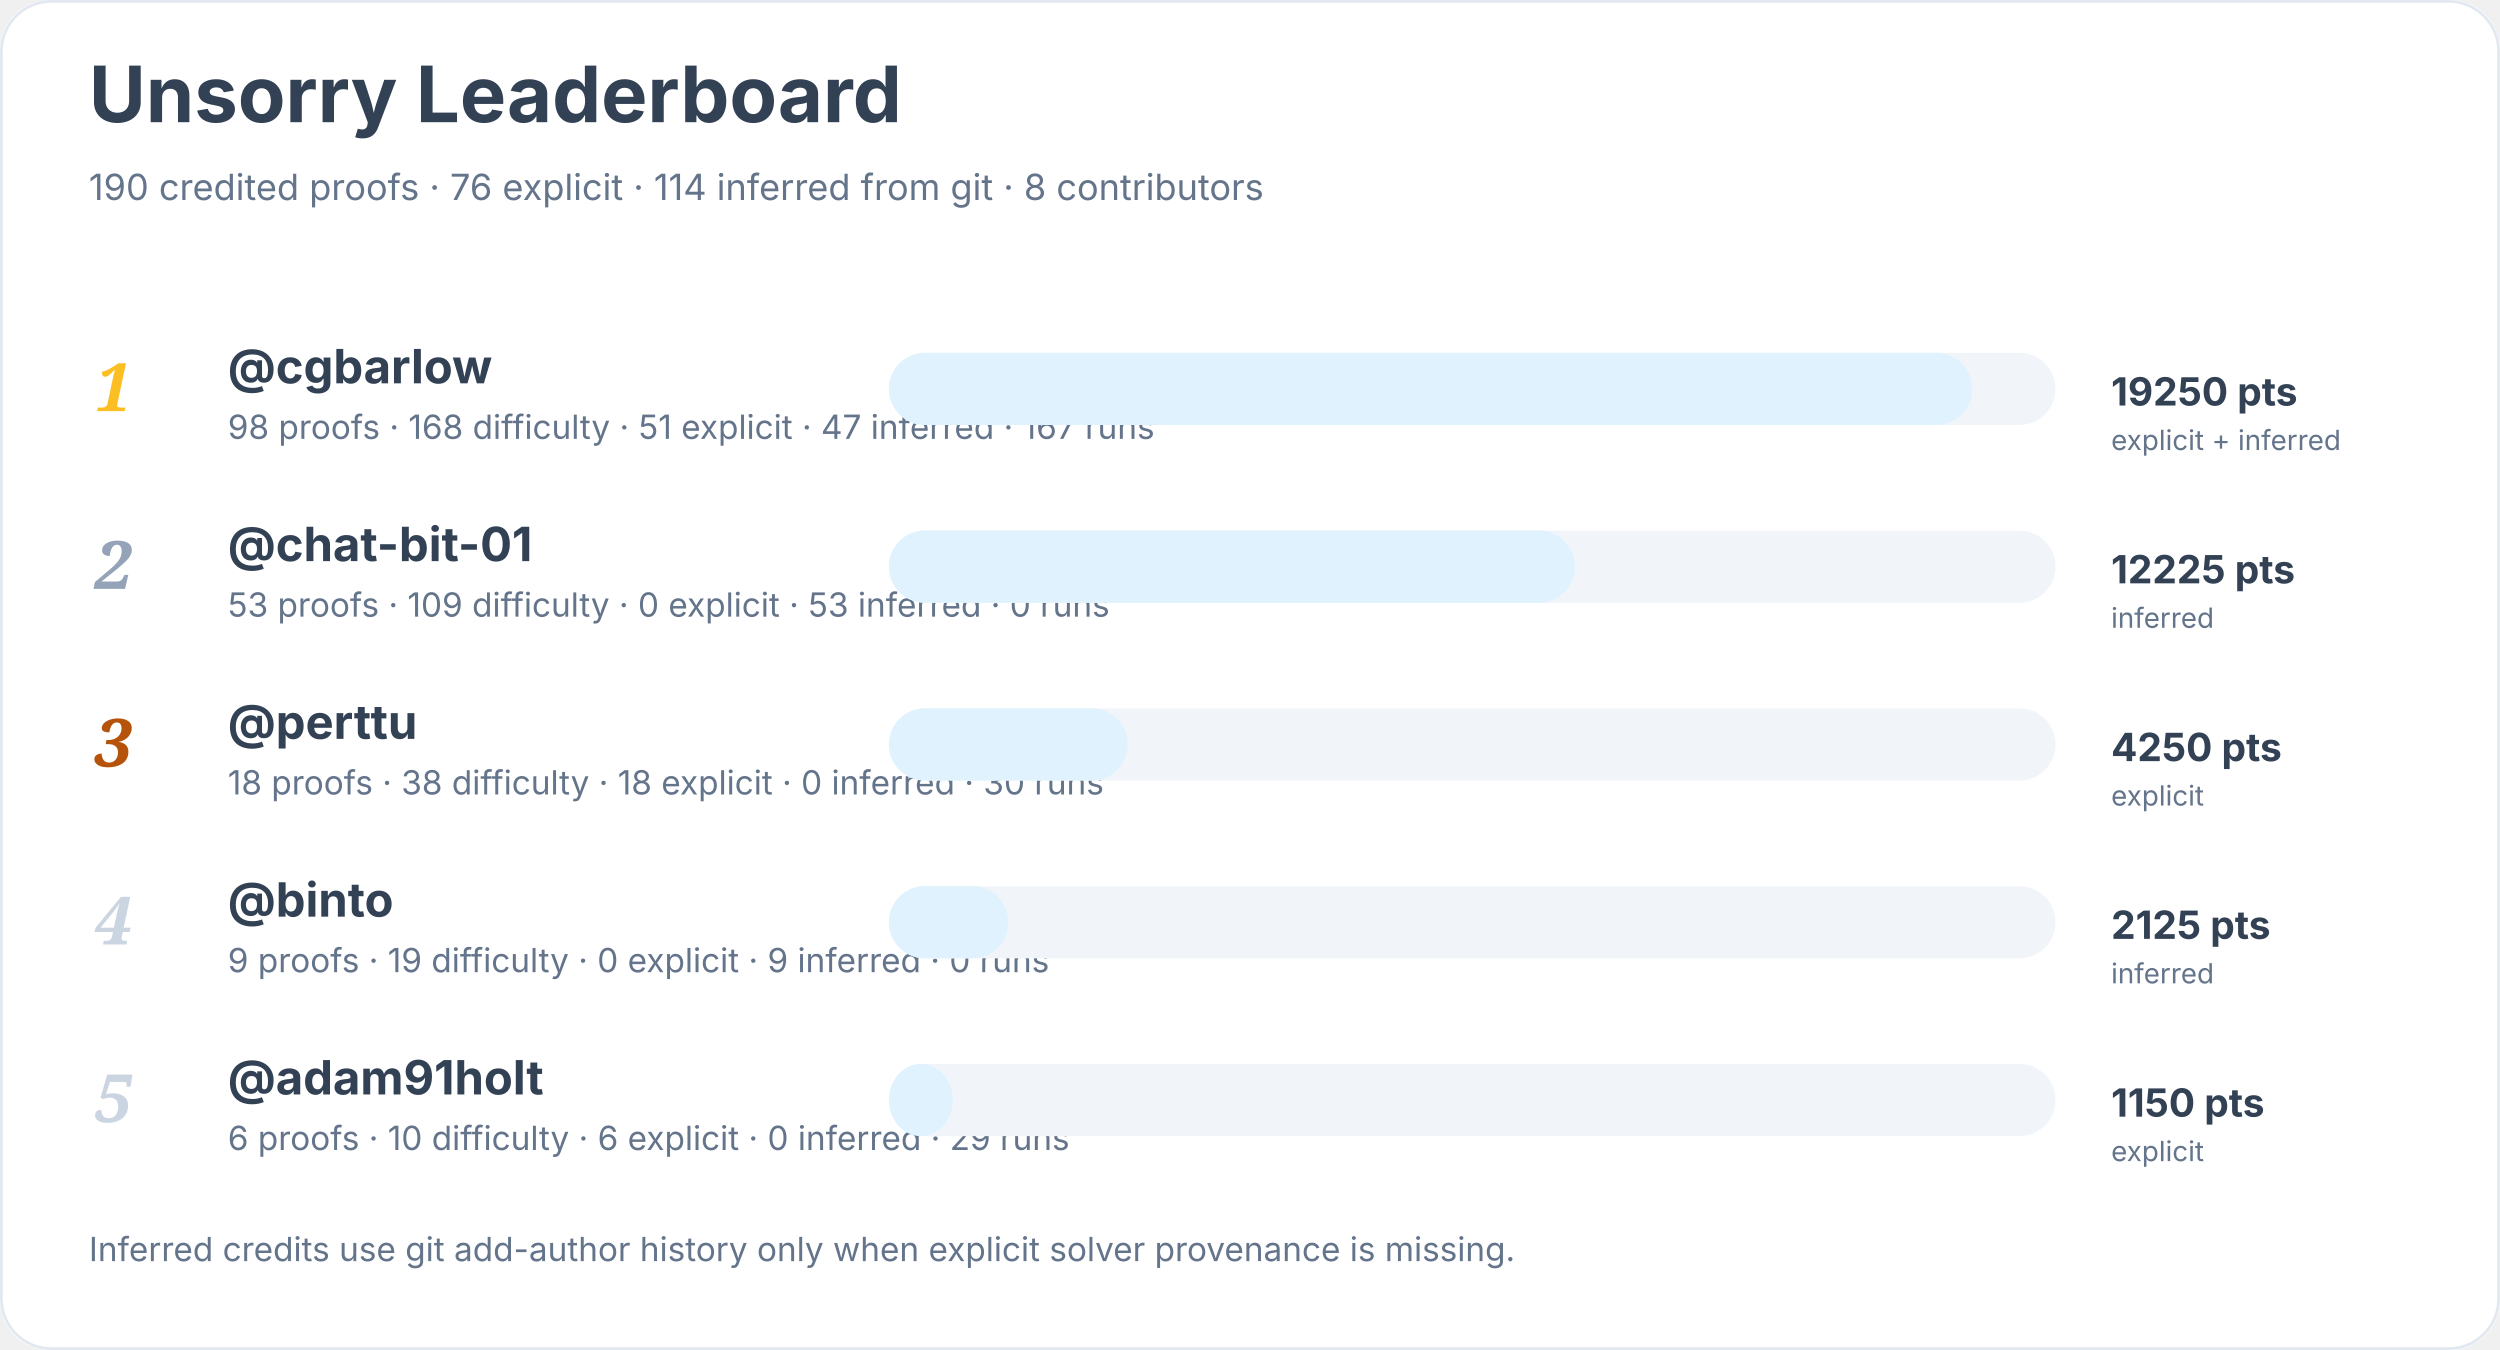
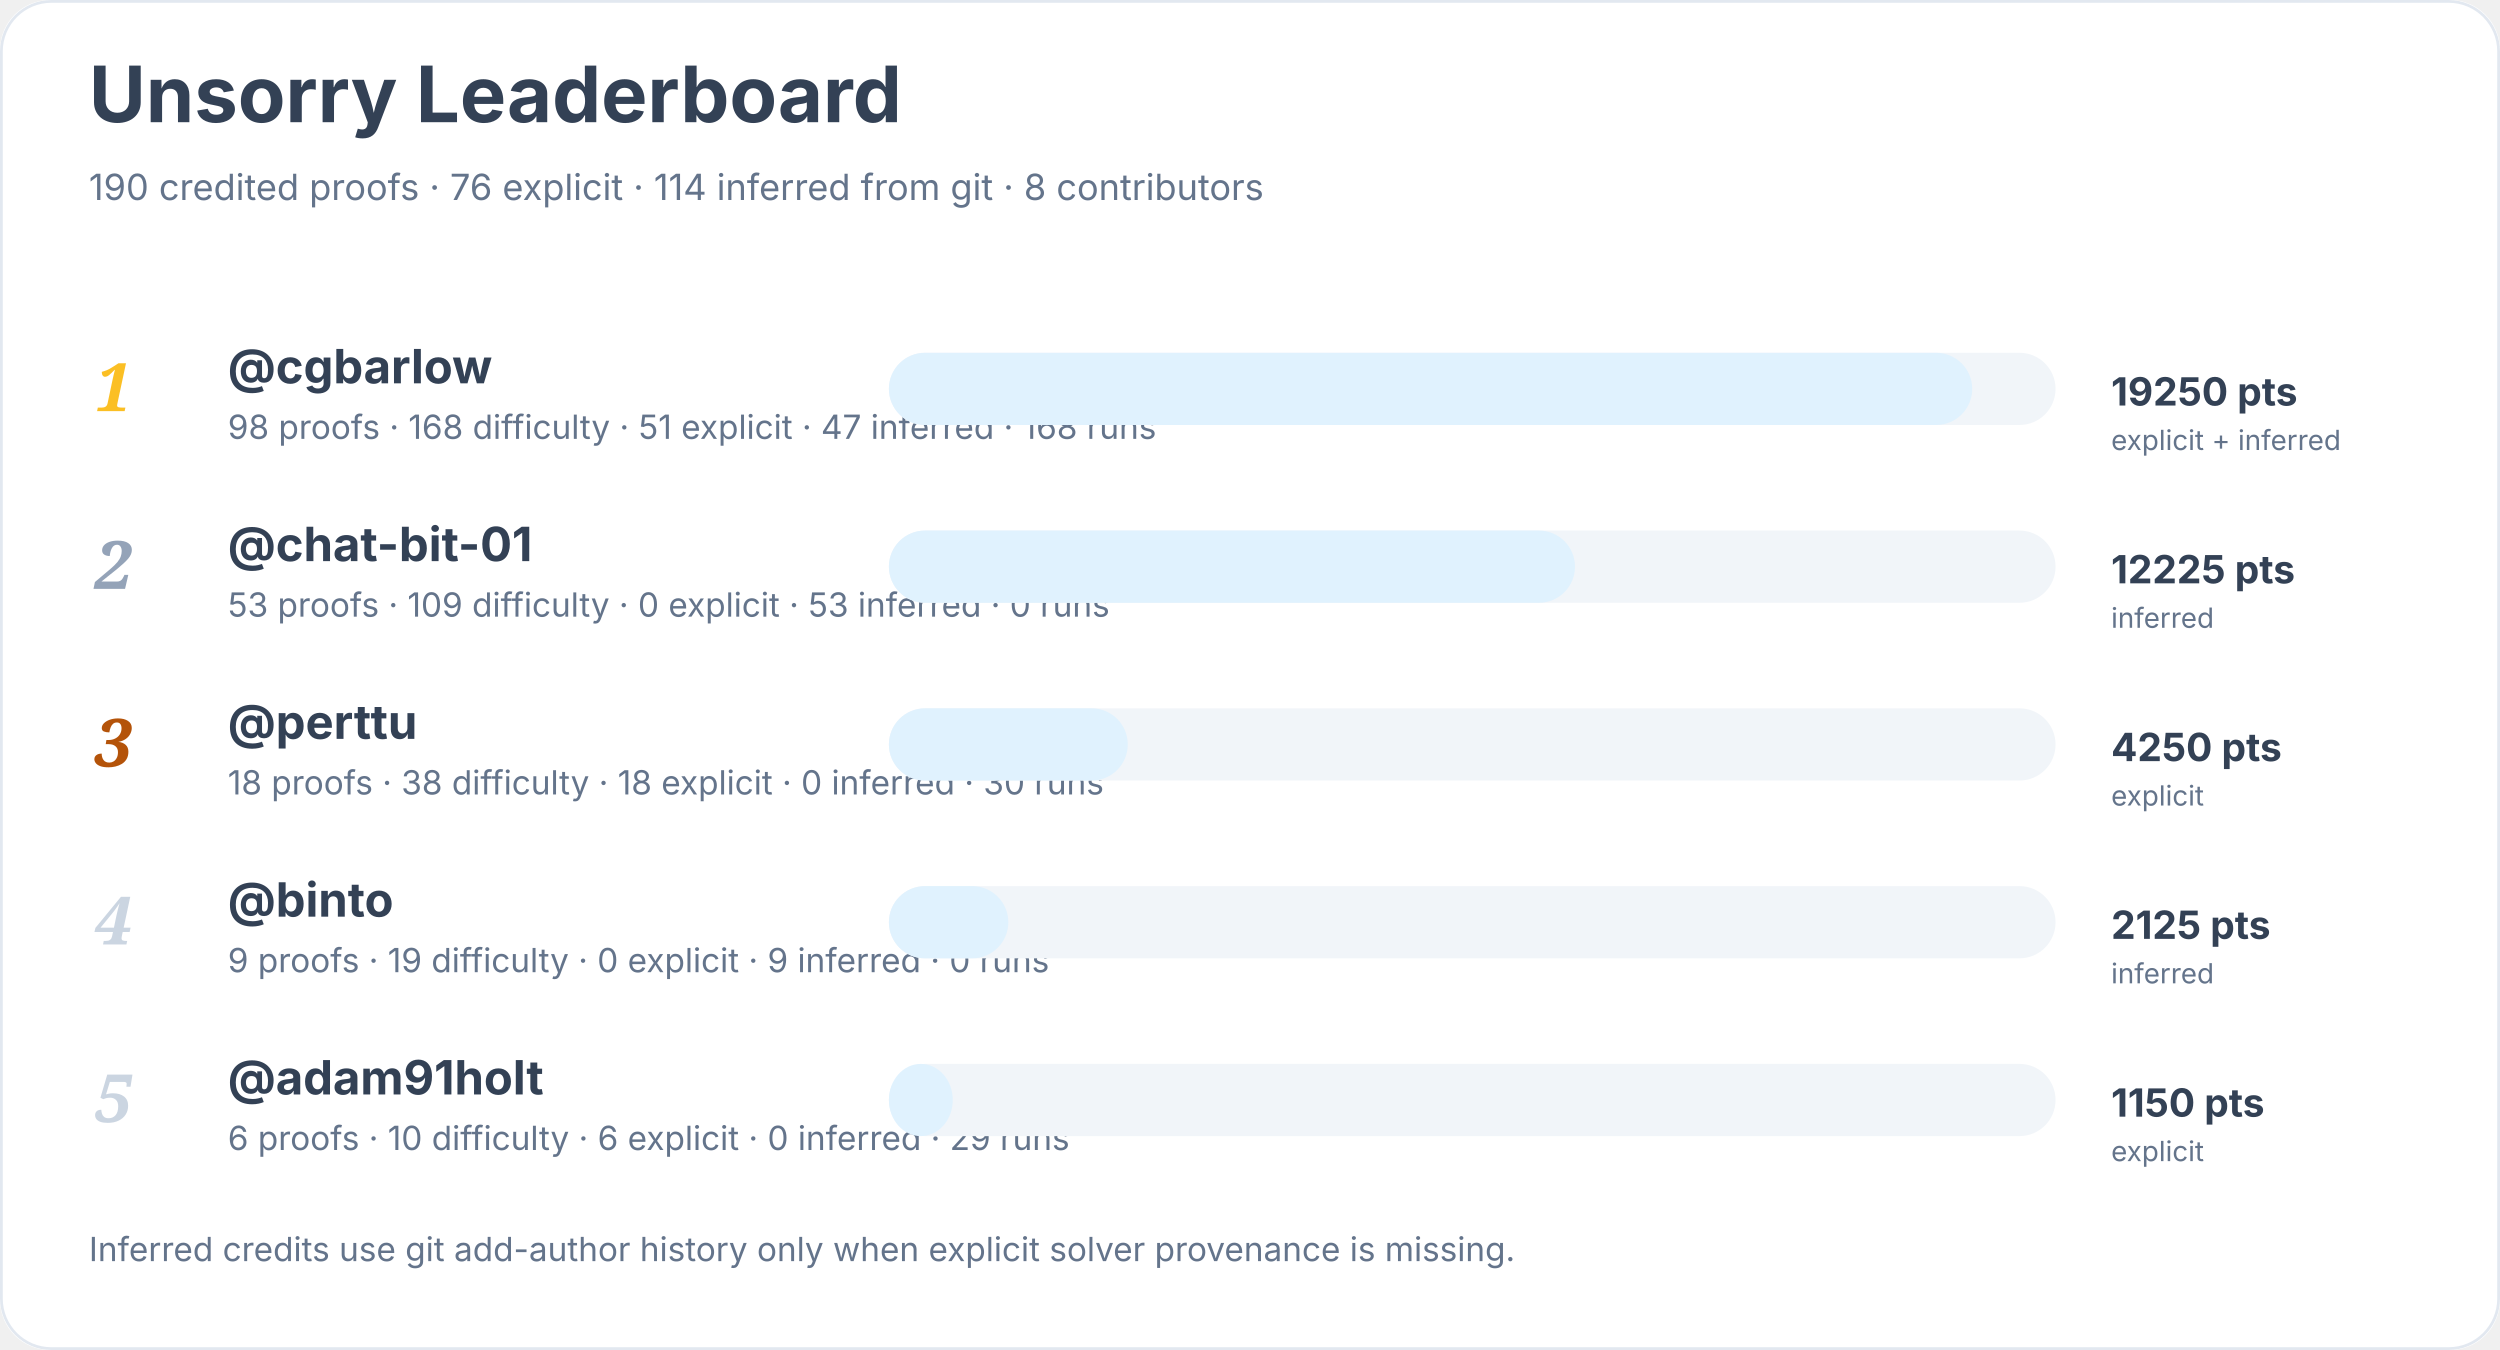
<svg xmlns="http://www.w3.org/2000/svg" width="900" height="486" viewBox="0 0 900 486" role="img" aria-labelledby="title desc">
  <rect width="900" height="100%" rx="18" fill="#ffffff" />
  <rect x="0.5" y="0.5" width="899" height="485" rx="18" fill="none" stroke="#e2e8f0" />
  <text x="32" y="44" font-family="Inter, system-ui, sans-serif" font-size="28" font-weight="700" fill="#334155">Unsorry Leaderboard</text>
  <text x="32" y="72" font-family="Inter, system-ui, sans-serif" font-size="13" fill="#64748b">190 credited proofs · 76 explicit · 114 inferred from git · 8 contributors</text>
  <text x="34" y="148" font-family="Georgia, serif" font-size="24" font-style="italic" font-weight="700" fill="#fbbf24">1</text>
  <a href="https://github.com/cgbarlow">
    <text x="82" y="138" font-family="Inter, system-ui, sans-serif" font-size="17" font-weight="650" fill="#334155">@cgbarlow</text>
  </a>
-   <text x="82" y="158" font-family="Inter, system-ui, sans-serif" font-size="12" fill="#64748b">98 proofs · 168 difficulty · 51 explicit · 47 inferred · 167 runs</text>
+   <text x="82" y="158" font-family="Inter, system-ui, sans-serif" font-size="12" fill="#64748b">98 proofs · 168 difficulty · 51 explicit · 47 inferred · 168 runs</text>
  <rect x="320" y="127" width="420" height="26" rx="13" fill="#f1f5f9" />
  <rect x="320" y="127" width="390" height="26" rx="13" fill="#e0f2fe" />
  <text x="760" y="146" font-family="Inter, system-ui, sans-serif" font-size="14" font-weight="700" fill="#334155">19250 pts</text>
  <text x="760" y="162" font-family="Inter, system-ui, sans-serif" font-size="10" fill="#64748b">explicit + inferred</text>
  <text x="34" y="212" font-family="Georgia, serif" font-size="24" font-style="italic" font-weight="700" fill="#94a3b8">2</text>
  <a href="https://github.com/chat-bit-01">
    <text x="82" y="202" font-family="Inter, system-ui, sans-serif" font-size="17" font-weight="650" fill="#334155">@chat-bit-01</text>
  </a>
  <text x="82" y="222" font-family="Inter, system-ui, sans-serif" font-size="12" fill="#64748b">53 proofs · 109 difficulty · 0 explicit · 53 inferred · 0 runs</text>
  <rect x="320" y="191" width="420" height="26" rx="13" fill="#f1f5f9" />
  <rect x="320" y="191" width="247" height="26" rx="13" fill="#e0f2fe" />
  <text x="760" y="210" font-family="Inter, system-ui, sans-serif" font-size="14" font-weight="700" fill="#334155">12225 pts</text>
  <text x="760" y="226" font-family="Inter, system-ui, sans-serif" font-size="10" fill="#64748b">inferred</text>
  <text x="34" y="276" font-family="Georgia, serif" font-size="24" font-style="italic" font-weight="700" fill="#b45309">3</text>
  <a href="https://github.com/perttu">
    <text x="82" y="266" font-family="Inter, system-ui, sans-serif" font-size="17" font-weight="650" fill="#334155">@perttu</text>
  </a>
  <text x="82" y="286" font-family="Inter, system-ui, sans-serif" font-size="12" fill="#64748b">18 proofs · 38 difficulty · 18 explicit · 0 inferred · 30 runs</text>
  <rect x="320" y="255" width="420" height="26" rx="13" fill="#f1f5f9" />
  <rect x="320" y="255" width="86" height="26" rx="13" fill="#e0f2fe" />
  <text x="760" y="274" font-family="Inter, system-ui, sans-serif" font-size="14" font-weight="700" fill="#334155">4250 pts</text>
  <text x="760" y="290" font-family="Inter, system-ui, sans-serif" font-size="10" fill="#64748b">explicit</text>
  <text x="34" y="340" font-family="Georgia, serif" font-size="24" font-style="italic" font-weight="700" fill="#cbd5e1">4</text>
  <a href="https://github.com/binto">
    <text x="82" y="330" font-family="Inter, system-ui, sans-serif" font-size="17" font-weight="650" fill="#334155">@binto</text>
  </a>
  <text x="82" y="350" font-family="Inter, system-ui, sans-serif" font-size="12" fill="#64748b">9 proofs · 19 difficulty · 0 explicit · 9 inferred · 0 runs</text>
  <rect x="320" y="319" width="420" height="26" rx="13" fill="#f1f5f9" />
  <rect x="320" y="319" width="43" height="26" rx="13" fill="#e0f2fe" />
  <text x="760" y="338" font-family="Inter, system-ui, sans-serif" font-size="14" font-weight="700" fill="#334155">2125 pts</text>
  <text x="760" y="354" font-family="Inter, system-ui, sans-serif" font-size="10" fill="#64748b">inferred</text>
  <text x="34" y="404" font-family="Georgia, serif" font-size="24" font-style="italic" font-weight="700" fill="#cbd5e1">5</text>
  <a href="https://github.com/adam91holt">
    <text x="82" y="394" font-family="Inter, system-ui, sans-serif" font-size="17" font-weight="650" fill="#334155">@adam91holt</text>
  </a>
  <text x="82" y="414" font-family="Inter, system-ui, sans-serif" font-size="12" fill="#64748b">6 proofs · 10 difficulty · 6 explicit · 0 inferred · 29 runs</text>
  <rect x="320" y="383" width="420" height="26" rx="13" fill="#f1f5f9" />
  <rect x="320" y="383" width="23" height="26" rx="13" fill="#e0f2fe" />
  <text x="760" y="402" font-family="Inter, system-ui, sans-serif" font-size="14" font-weight="700" fill="#334155">1150 pts</text>
  <text x="760" y="418" font-family="Inter, system-ui, sans-serif" font-size="10" fill="#64748b">explicit</text>
  <text x="32" y="454" font-family="Inter, system-ui, sans-serif" font-size="12" fill="#64748b">Inferred credits use git add-author history only when explicit solver provenance is missing.</text>
</svg>
